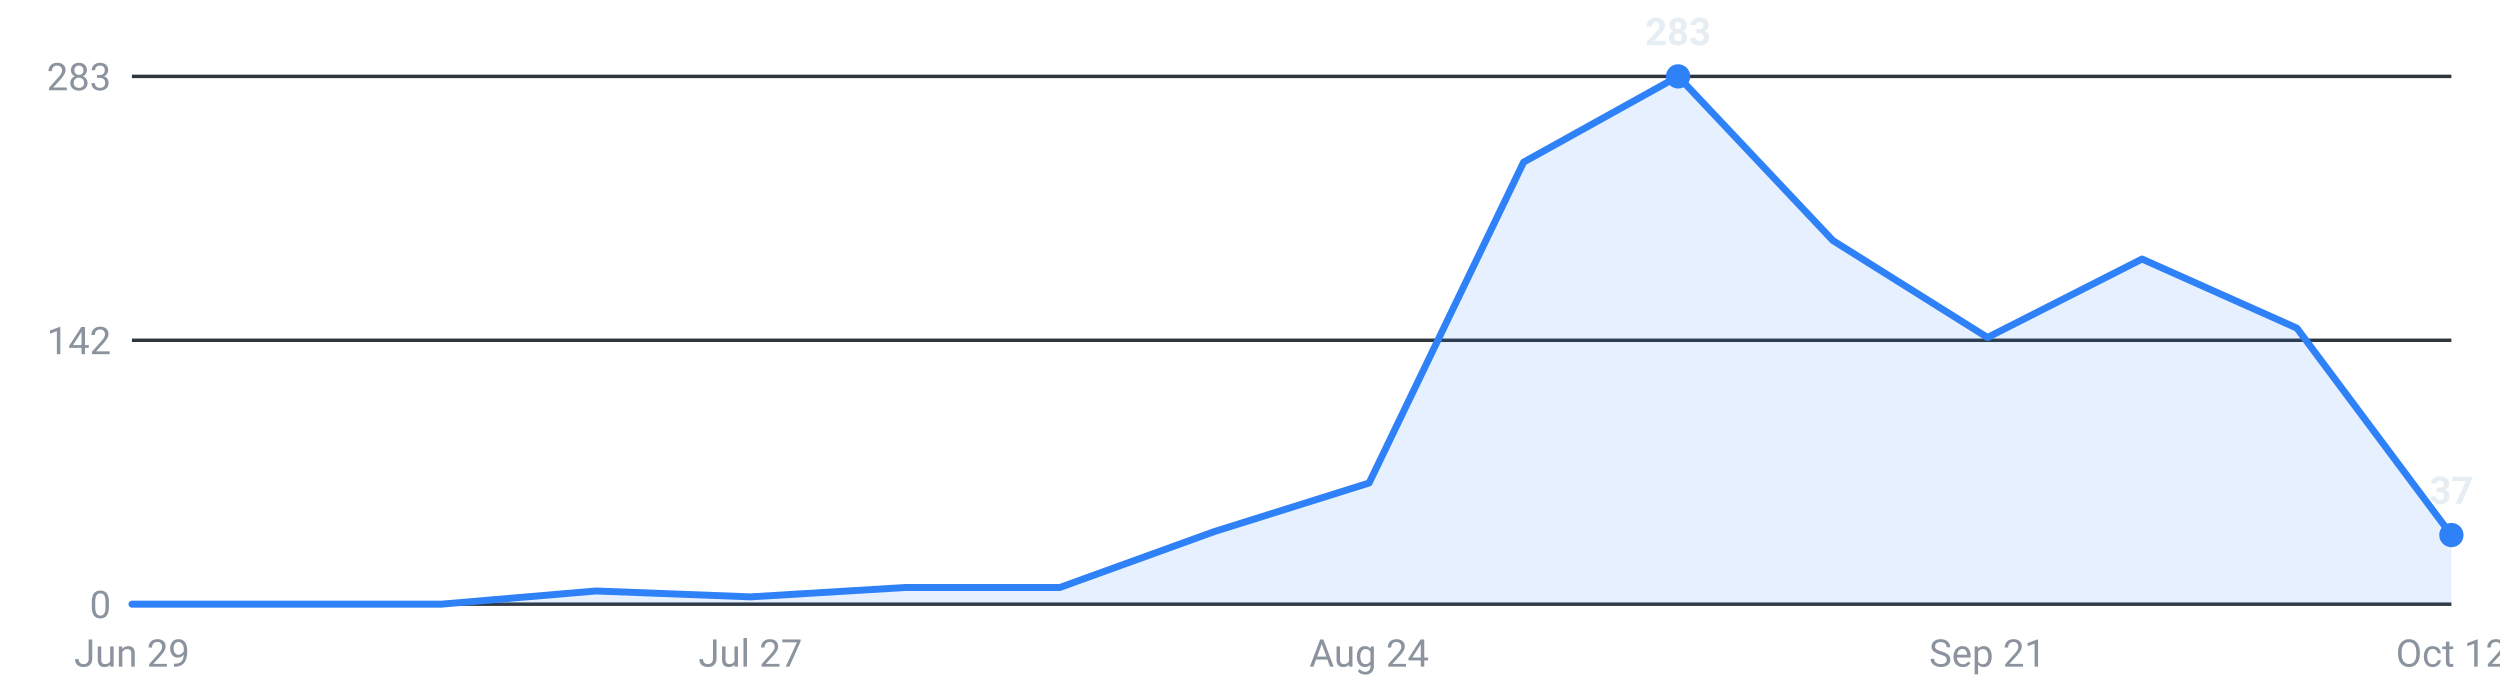
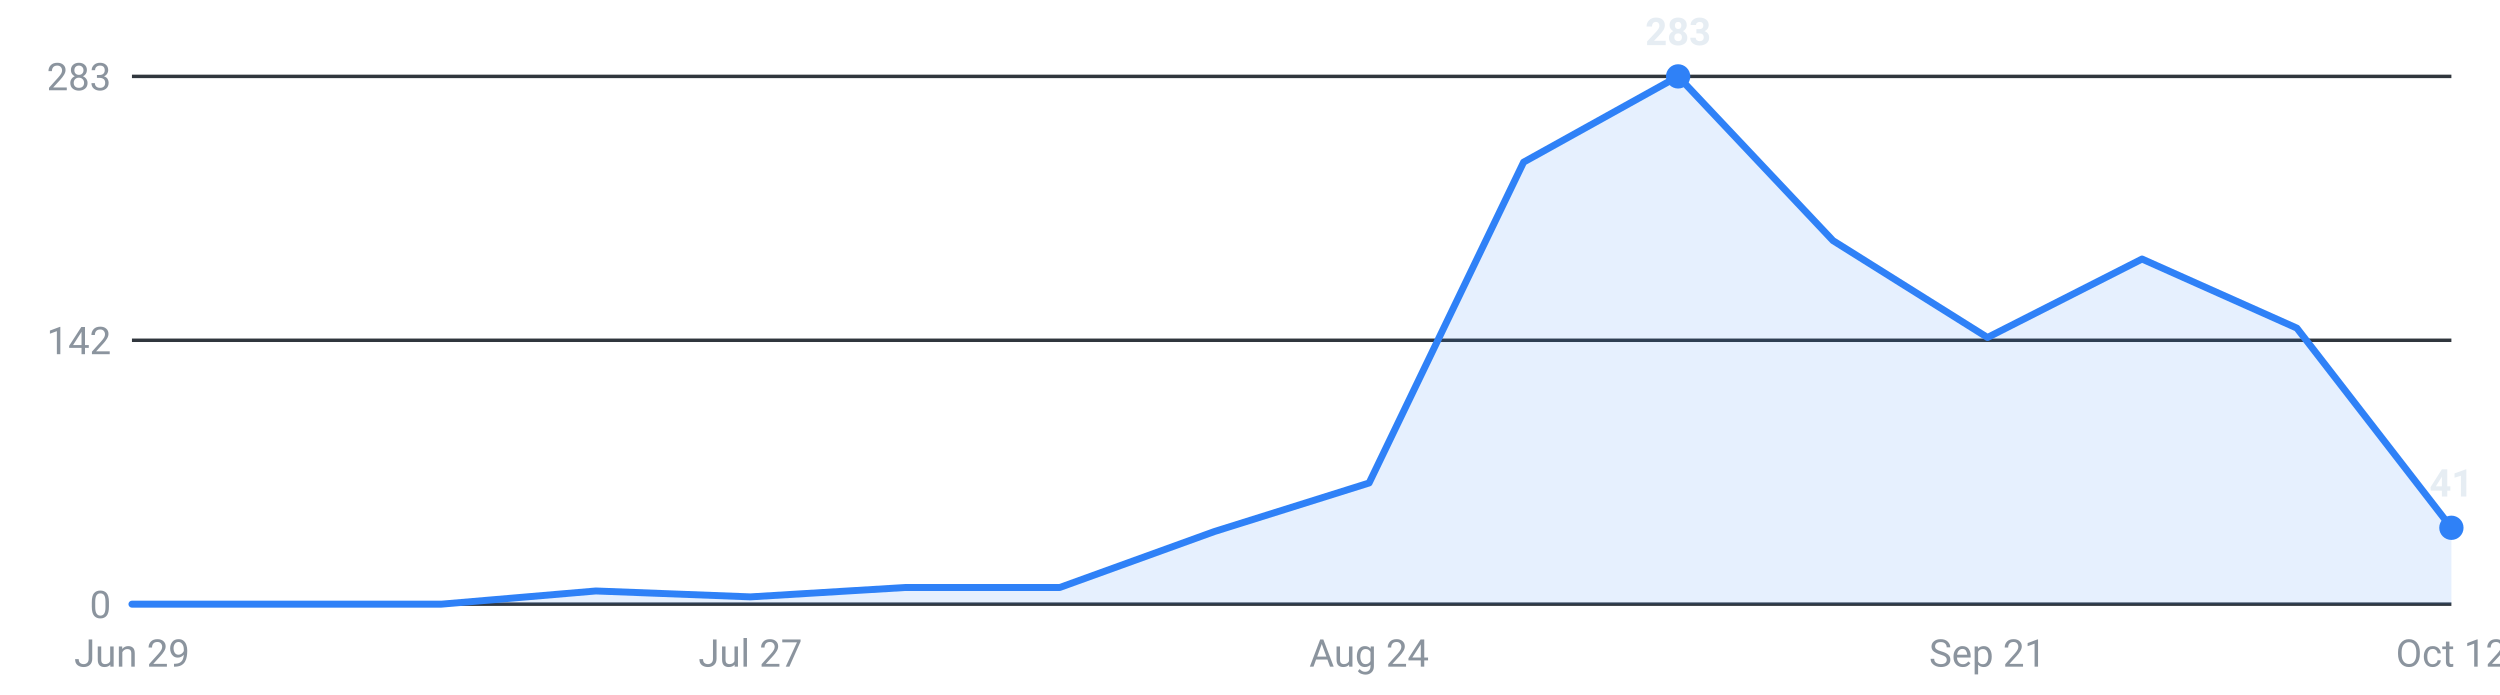
<svg xmlns="http://www.w3.org/2000/svg" viewBox="0 0 720 200" width="720" height="200" role="img" aria-label="Internships posted per week, last 16 weeks">
  <g font-family="-apple-system,Segoe UI,Roboto,sans-serif" font-size="11">
    <line x1="38" y1="174.0" x2="706" y2="174.0" stroke="#30363d" stroke-width="1" />
    <text x="32" y="178.0" text-anchor="end" fill="#8b949e">0</text>
    <line x1="38" y1="98.0" x2="706" y2="98.0" stroke="#30363d" stroke-width="1" />
    <text x="32" y="102.0" text-anchor="end" fill="#8b949e">142</text>
    <line x1="38" y1="22.0" x2="706" y2="22.0" stroke="#30363d" stroke-width="1" />
    <text x="32" y="26.0" text-anchor="end" fill="#8b949e">283</text>
-     <path d="M38.0,174 L38.0,174.0 L82.5,174.0 L127.1,174.0 L171.6,170.2 L216.1,171.9 L260.7,169.2 L305.2,169.2 L349.7,153.1 L394.3,139.1 L438.8,46.7 L483.3,22.0 L527.9,69.3 L572.4,97.2 L616.9,74.6 L661.5,94.5 L706.0,154.1 L706.0,174 Z" fill="#2f81f7" fill-opacity="0.12" />
-     <polyline points="38.0,174.0 82.5,174.0 127.1,174.0 171.6,170.2 216.1,171.9 260.7,169.2 305.2,169.2 349.7,153.1 394.3,139.1 438.8,46.7 483.3,22.0 527.9,69.3 572.4,97.2 616.9,74.6 661.5,94.5 706.0,154.1" fill="none" stroke="#2f81f7" stroke-width="2" stroke-linejoin="round" stroke-linecap="round" />
+     <path d="M38.0,174 L38.0,174.0 L82.5,174.0 L127.1,174.0 L171.6,170.2 L216.1,171.9 L260.7,169.2 L305.2,169.2 L349.7,153.1 L394.3,139.1 L438.8,46.7 L483.3,22.0 L527.9,69.3 L572.4,97.2 L616.9,74.6 L661.5,94.5 L706.0,152.0 L706.0,174 Z" fill="#2f81f7" fill-opacity="0.12" />
+     <polyline points="38.0,174.0 82.5,174.0 127.1,174.0 171.6,170.2 216.1,171.9 260.7,169.2 305.2,169.2 349.7,153.1 394.3,139.1 438.8,46.7 483.3,22.0 527.9,69.3 572.4,97.2 616.9,74.6 661.5,94.5 706.0,152.0" fill="none" stroke="#2f81f7" stroke-width="2" stroke-linejoin="round" stroke-linecap="round" />
    <circle cx="483.3" cy="22.0" r="3.5" fill="#2f81f7" />
    <text x="483.3" y="13.0" text-anchor="middle" fill="#e6edf3" font-weight="600">283</text>
-     <circle cx="706.0" cy="154.1" r="3.5" fill="#2f81f7" />
-     <text x="706.0" y="145.1" text-anchor="middle" fill="#e6edf3" font-weight="600">37</text>
+     <circle cx="706.0" cy="152.0" r="3.5" fill="#2f81f7" />
+     <text x="706.0" y="143.0" text-anchor="middle" fill="#e6edf3" font-weight="600">41</text>
    <text x="38.0" y="192" text-anchor="middle" fill="#8b949e">Jun 29</text>
    <text x="216.1" y="192" text-anchor="middle" fill="#8b949e">Jul 27</text>
    <text x="394.3" y="192" text-anchor="middle" fill="#8b949e">Aug 24</text>
    <text x="572.4" y="192" text-anchor="middle" fill="#8b949e">Sep 21</text>
    <text x="706.0" y="192" text-anchor="middle" fill="#8b949e">Oct 12</text>
  </g>
</svg>
